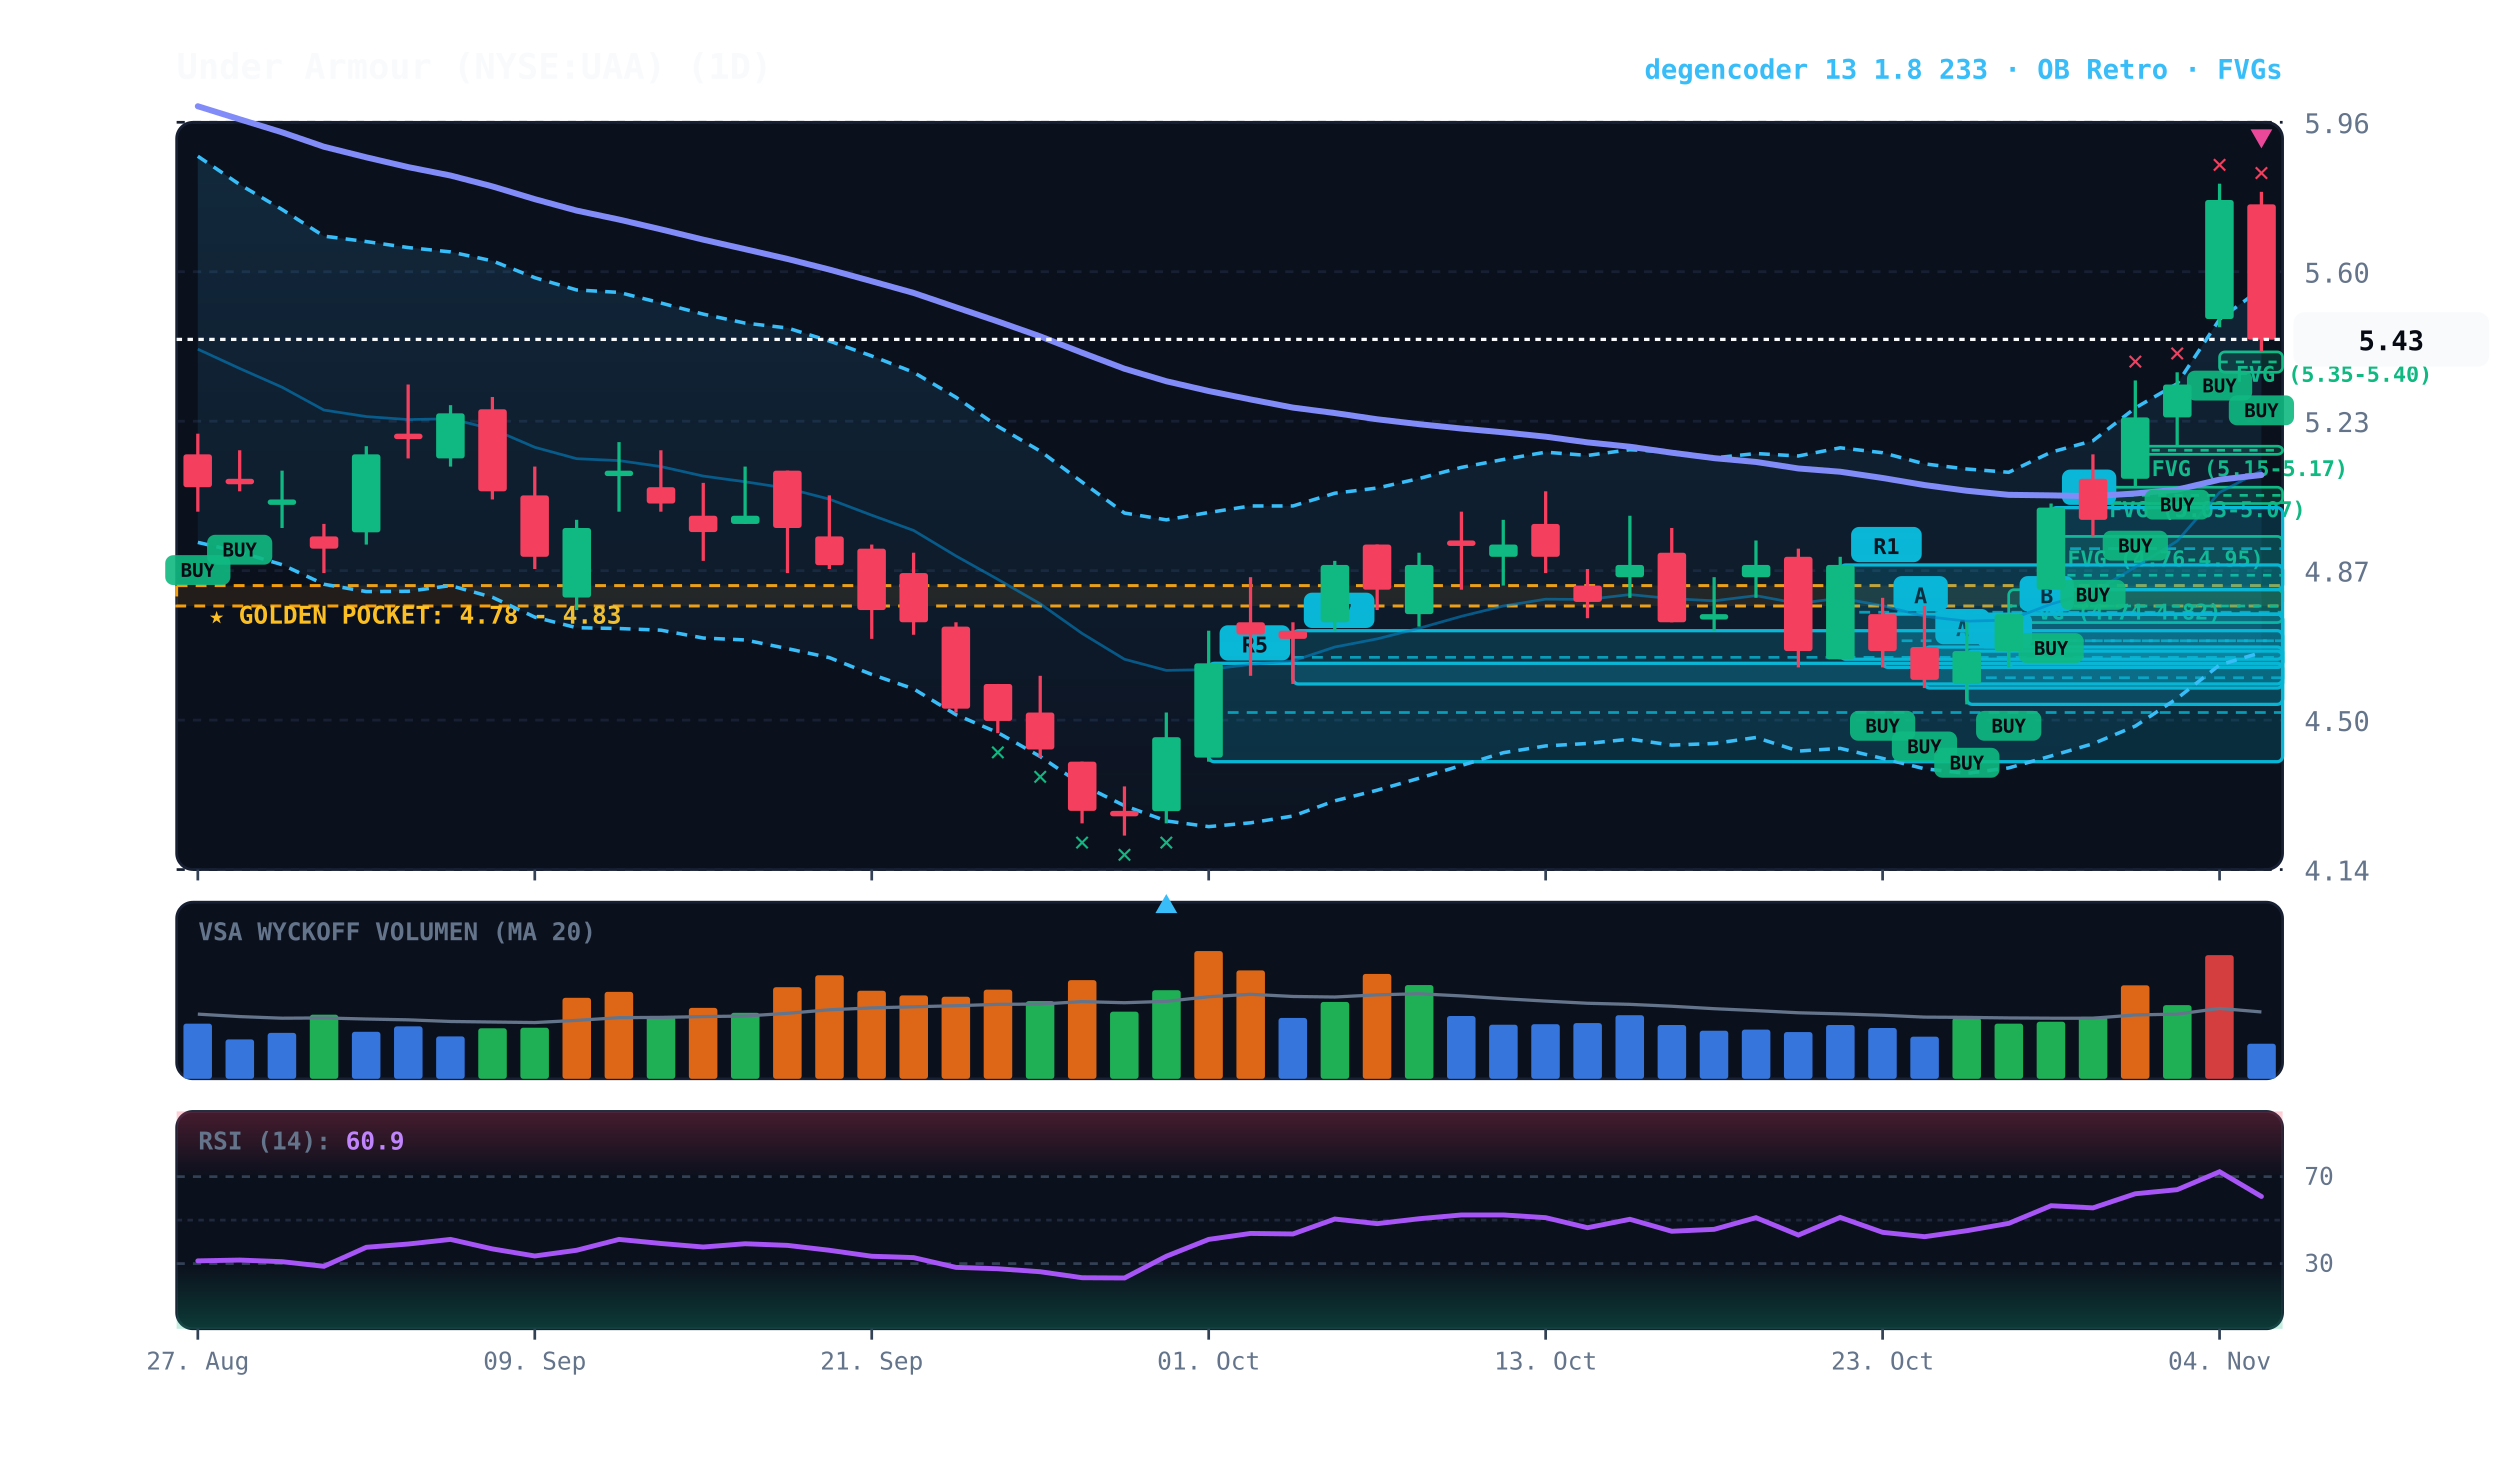
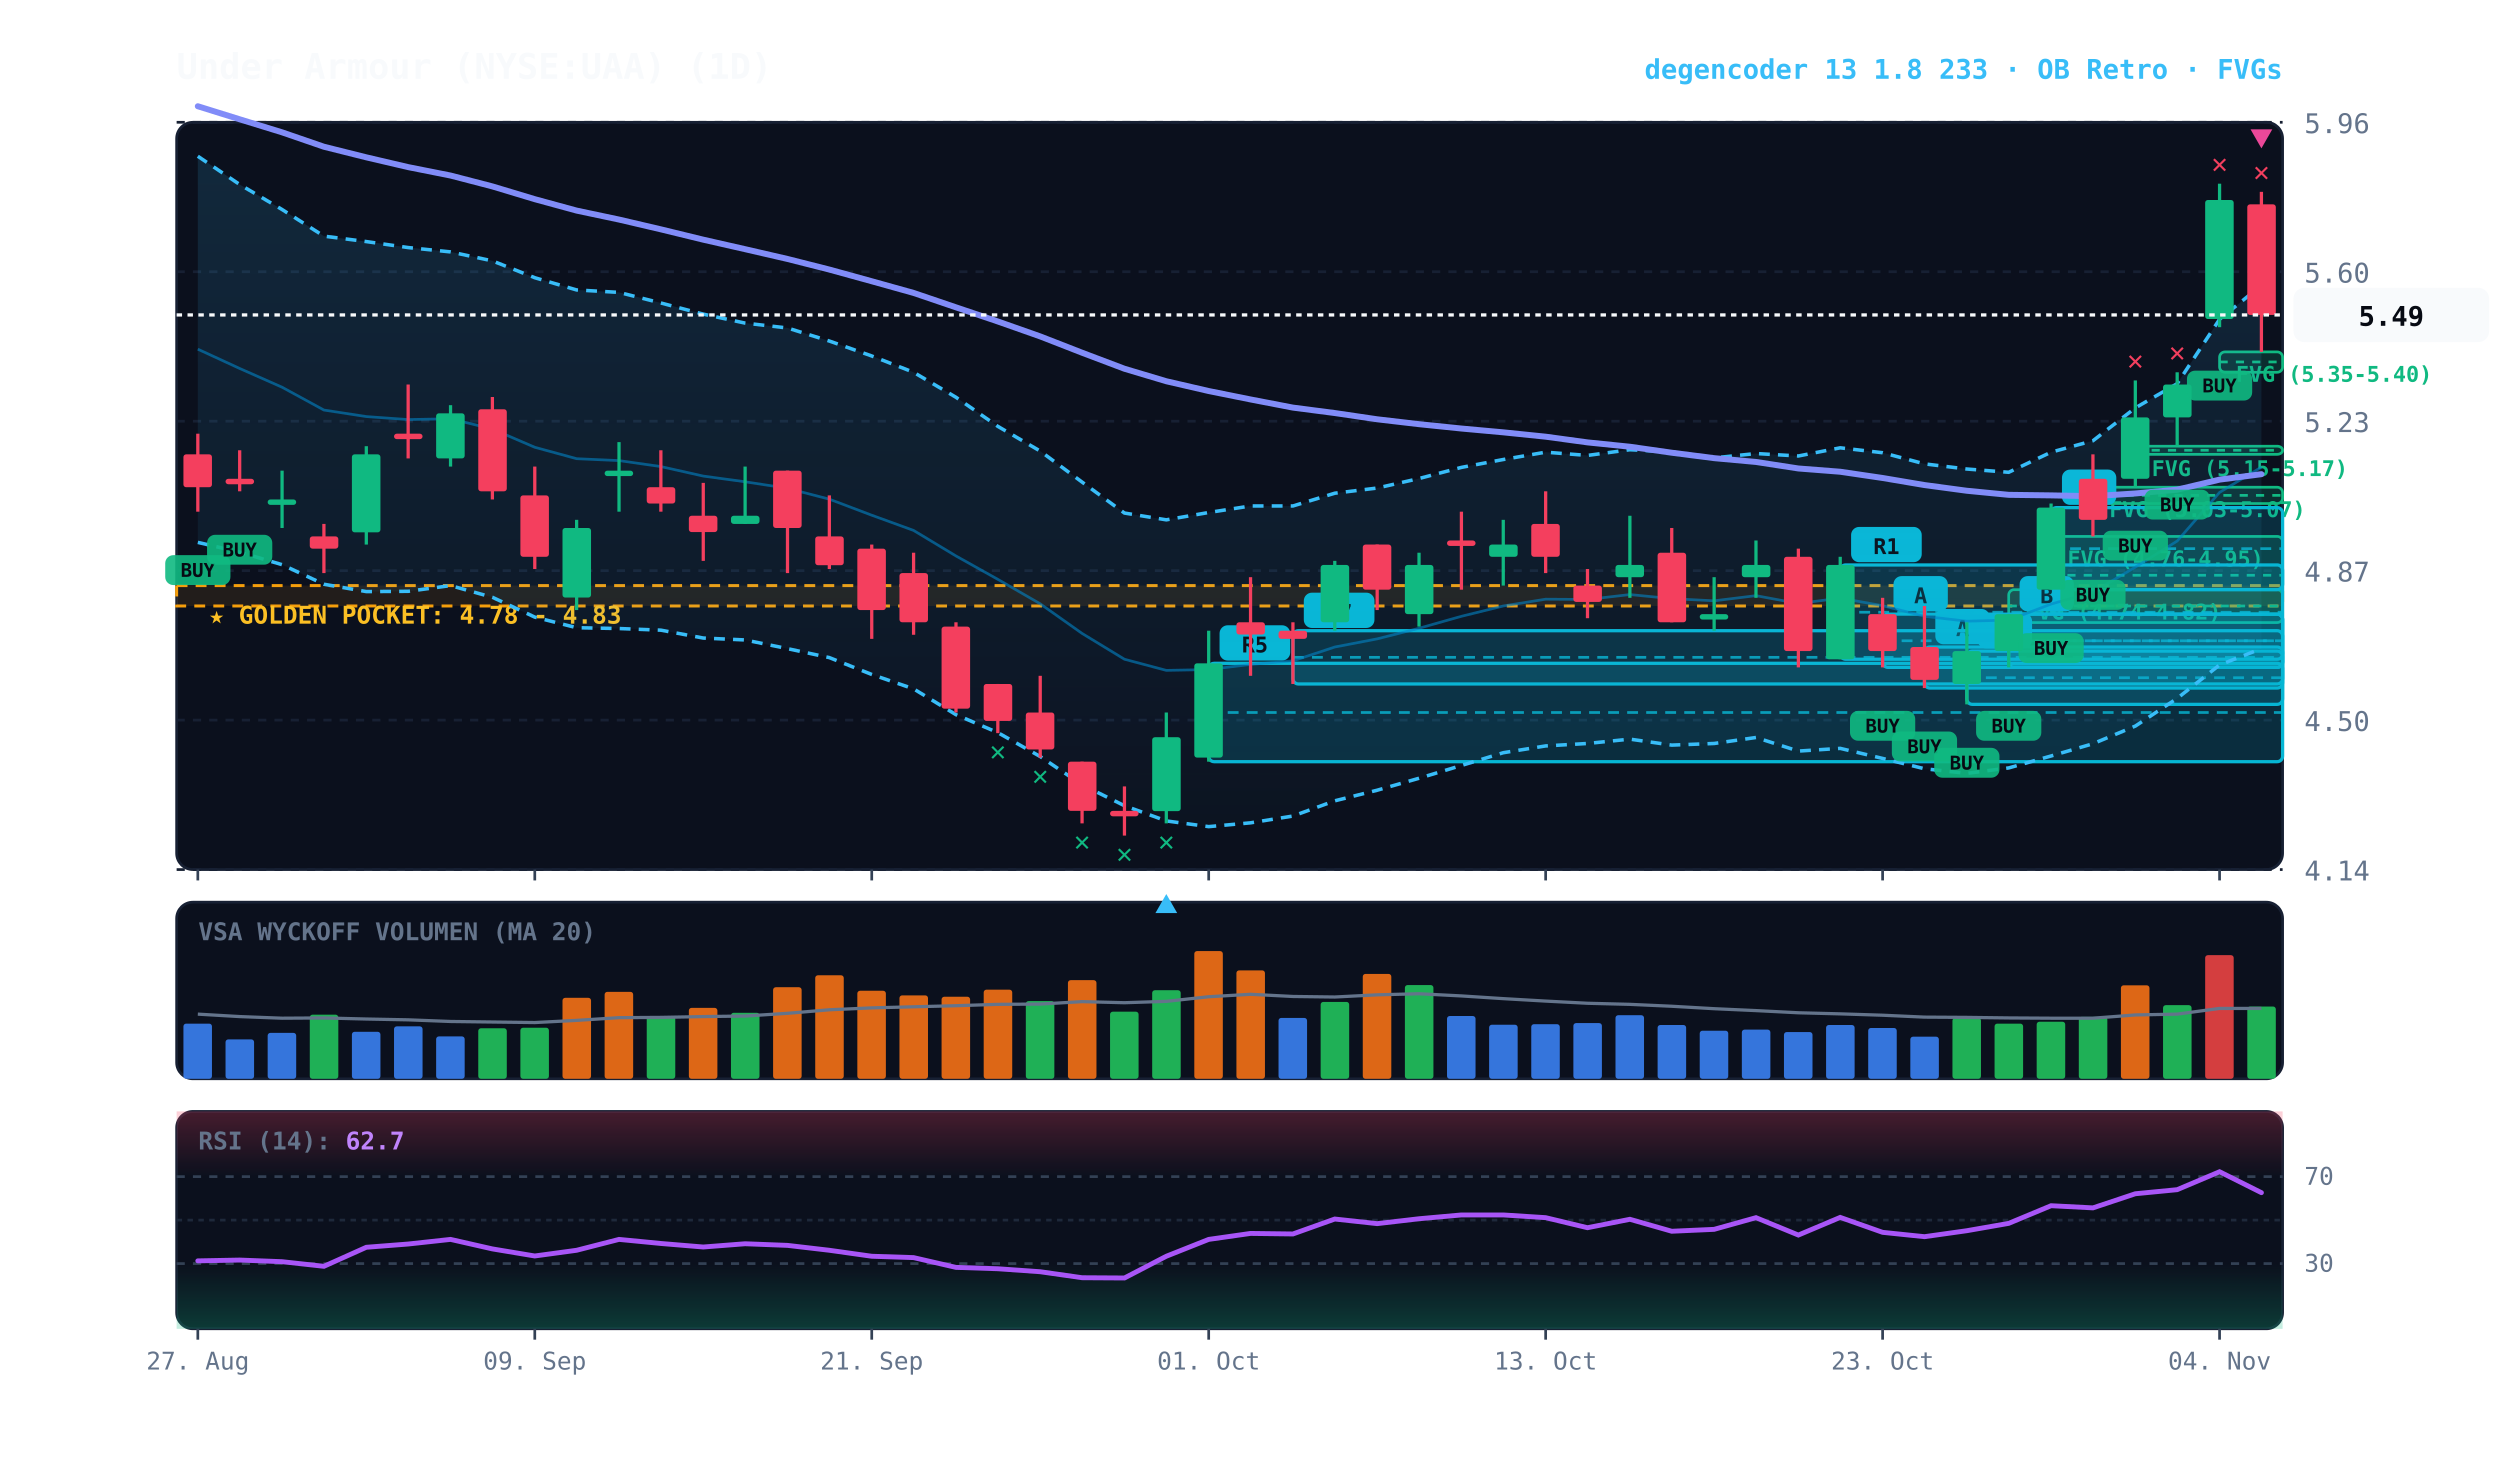
<svg xmlns="http://www.w3.org/2000/svg" viewBox="0 0 920 540" width="100%" height="100%" style="background:#070a13; font-family:'JetBrains Mono', monospace;">
  <defs>
    <linearGradient id="cloud-grad" x1="0%" y1="0%" x2="0%" y2="100%">
      <stop offset="0%" stop-color="#38bdf8" stop-opacity="0.14" />
      <stop offset="100%" stop-color="#38bdf8" stop-opacity="0.02" />
    </linearGradient>
    <linearGradient id="rsi-overbought" x1="0%" y1="0%" x2="0%" y2="100%">
      <stop offset="0%" stop-color="#f43f5e" stop-opacity="0.25" />
      <stop offset="100%" stop-color="#f43f5e" stop-opacity="0.0" />
    </linearGradient>
    <linearGradient id="rsi-oversold" x1="0%" y1="0%" x2="0%" y2="100%">
      <stop offset="0%" stop-color="#10b981" stop-opacity="0.0" />
      <stop offset="100%" stop-color="#10b981" stop-opacity="0.25" />
    </linearGradient>
  </defs>
  <rect x="65" y="45" width="775" height="275" fill="#0b101d" rx="6" stroke="#172033" stroke-width="1" />
  <rect x="65" y="332" width="775" height="65" fill="#0b101d" rx="6" stroke="#172033" stroke-width="1" />
  <rect x="65" y="409" width="775" height="80" fill="#0b101d" rx="6" stroke="#172033" stroke-width="1" />
  <line x1="65" y1="320.0" x2="840" y2="320.0" stroke="#172033" stroke-dasharray="3,3" stroke-width="1" />
  <text x="848" y="324.0" fill="#64748b" font-size="10" text-anchor="start">4.14</text>
  <line x1="65" y1="265.0" x2="840" y2="265.0" stroke="#172033" stroke-dasharray="3,3" stroke-width="1" />
  <text x="848" y="269.0" fill="#64748b" font-size="10" text-anchor="start">4.50</text>
  <line x1="65" y1="210.0" x2="840" y2="210.0" stroke="#172033" stroke-dasharray="3,3" stroke-width="1" />
  <text x="848" y="214.0" fill="#64748b" font-size="10" text-anchor="start">4.87</text>
  <line x1="65" y1="155.0" x2="840" y2="155.0" stroke="#172033" stroke-dasharray="3,3" stroke-width="1" />
  <text x="848" y="159.0" fill="#64748b" font-size="10" text-anchor="start">5.23</text>
  <line x1="65" y1="100.0" x2="840" y2="100.0" stroke="#172033" stroke-dasharray="3,3" stroke-width="1" />
  <text x="848" y="104.0" fill="#64748b" font-size="10" text-anchor="start">5.60</text>
  <line x1="65" y1="45.0" x2="840" y2="45.0" stroke="#172033" stroke-dasharray="3,3" stroke-width="1" />
  <text x="848" y="49.0" fill="#64748b" font-size="10" text-anchor="start">5.96</text>
  <rect x="65" y="215.5" width="775" height="7.5" fill="rgba(245, 158, 11, 0.10)" stroke="#f59e0b" stroke-dasharray="4,3" stroke-width="1.1" />
  <text x="77" y="229.5" fill="#fbbf24" font-size="9" font-weight="bold">★ GOLDEN POCKET: 4.78 - 4.83</text>
  <rect x="816.8" y="129.5" width="23.2" height="7.5" fill="rgba(16, 185, 129, 0.18)" stroke="#10b981" stroke-width="1" rx="2" />
  <line x1="816.8" y1="133.2" x2="840" y2="133.2" stroke="#10b981" stroke-dasharray="3,3" stroke-width="1" />
  <text x="822.8" y="140.5" fill="#10b981" font-size="8" font-weight="bold">FVG (5.35-5.40)</text>
  <rect x="785.8" y="164.2" width="54.2" height="3.0" fill="rgba(16, 185, 129, 0.18)" stroke="#10b981" stroke-width="1" rx="2" />
  <line x1="785.8" y1="165.7" x2="840" y2="165.7" stroke="#10b981" stroke-dasharray="3,3" stroke-width="1" />
  <text x="791.8" y="175.2" fill="#10b981" font-size="8" font-weight="bold">FVG (5.15-5.17)</text>
  <rect x="770.2" y="179.3" width="69.8" height="6.0" fill="rgba(16, 185, 129, 0.18)" stroke="#10b981" stroke-width="1" rx="2" />
  <line x1="770.2" y1="182.3" x2="840" y2="182.3" stroke="#10b981" stroke-dasharray="3,3" stroke-width="1" />
  <text x="776.2" y="190.3" fill="#10b981" font-size="8" font-weight="bold">FVG (5.03-5.07)</text>
  <rect x="754.8" y="197.4" width="85.2" height="28.7" fill="rgba(16, 185, 129, 0.18)" stroke="#10b981" stroke-width="1" rx="2" />
  <line x1="754.8" y1="211.7" x2="840" y2="211.7" stroke="#10b981" stroke-dasharray="3,3" stroke-width="1" />
  <text x="760.8" y="208.4" fill="#10b981" font-size="8" font-weight="bold">FVG (4.76-4.95)</text>
  <rect x="739.2" y="217.0" width="100.8" height="12.1" fill="rgba(16, 185, 129, 0.18)" stroke="#10b981" stroke-width="1" rx="2" />
  <line x1="739.2" y1="223.0" x2="840" y2="223.0" stroke="#10b981" stroke-dasharray="3,3" stroke-width="1" />
  <text x="745.2" y="228.0" fill="#10b981" font-size="8" font-weight="bold">FVG (4.74-4.82)</text>
  <rect x="754.8" y="186.8" width="85.2" height="30.2" fill="rgba(6, 182, 212, 0.18)" stroke="#06b6d4" stroke-width="1.2" rx="2" />
  <line x1="754.8" y1="201.9" x2="840" y2="201.9" stroke="#06b6d4" stroke-dasharray="4,3" stroke-width="1.0" opacity="0.8" />
  <rect x="758.8" y="172.8" width="20" height="13" fill="#06b6d4" rx="3" />
  <text x="768.8" y="182.8" fill="#070a13" font-size="8" font-weight="bold" text-anchor="middle">B</text>
  <rect x="739.2" y="226.0" width="100.8" height="19.6" fill="rgba(6, 182, 212, 0.18)" stroke="#06b6d4" stroke-width="1.2" rx="2" />
  <line x1="739.2" y1="235.8" x2="840" y2="235.8" stroke="#06b6d4" stroke-dasharray="4,3" stroke-width="1.0" opacity="0.8" />
  <rect x="743.2" y="212.0" width="20" height="13" fill="#06b6d4" rx="3" />
  <text x="753.2" y="222.0" fill="#070a13" font-size="8" font-weight="bold" text-anchor="middle">B</text>
  <rect x="723.8" y="239.6" width="116.2" height="19.6" fill="rgba(6, 182, 212, 0.18)" stroke="#06b6d4" stroke-width="1.2" rx="2" />
  <line x1="723.8" y1="249.4" x2="840" y2="249.4" stroke="#06b6d4" stroke-dasharray="4,3" stroke-width="1.0" opacity="0.8" />
  <rect x="727.8" y="225.6" width="20" height="13" fill="#06b6d4" rx="3" />
  <text x="737.8" y="235.6" fill="#070a13" font-size="8" font-weight="bold" text-anchor="middle">A</text>
  <rect x="708.2" y="238.1" width="131.8" height="15.1" fill="rgba(6, 182, 212, 0.18)" stroke="#06b6d4" stroke-width="1.2" rx="2" />
  <line x1="708.2" y1="245.6" x2="840" y2="245.6" stroke="#06b6d4" stroke-dasharray="4,3" stroke-width="1.0" opacity="0.8" />
  <rect x="712.2" y="224.1" width="20" height="13" fill="#06b6d4" rx="3" />
  <text x="722.2" y="234.1" fill="#070a13" font-size="8" font-weight="bold" text-anchor="middle">A</text>
  <rect x="692.8" y="226.0" width="147.2" height="19.6" fill="rgba(6, 182, 212, 0.18)" stroke="#06b6d4" stroke-width="1.2" rx="2" />
  <line x1="692.8" y1="235.8" x2="840" y2="235.8" stroke="#06b6d4" stroke-dasharray="4,3" stroke-width="1.0" opacity="0.8" />
  <rect x="696.8" y="212.0" width="20" height="13" fill="#06b6d4" rx="3" />
  <text x="706.8" y="222.0" fill="#070a13" font-size="8" font-weight="bold" text-anchor="middle">A</text>
  <rect x="677.2" y="207.9" width="162.8" height="34.7" fill="rgba(6, 182, 212, 0.18)" stroke="#06b6d4" stroke-width="1.2" rx="2" />
  <line x1="677.2" y1="225.3" x2="840" y2="225.3" stroke="#06b6d4" stroke-dasharray="4,3" stroke-width="1.0" opacity="0.8" />
  <rect x="681.2" y="193.9" width="26" height="13" fill="#06b6d4" rx="3" />
  <text x="694.2" y="203.9" fill="#070a13" font-size="8" font-weight="bold" text-anchor="middle">R1</text>
  <rect x="475.8" y="232.1" width="364.2" height="19.6" fill="rgba(6, 182, 212, 0.18)" stroke="#06b6d4" stroke-width="1.2" rx="2" />
  <line x1="475.8" y1="241.9" x2="840" y2="241.9" stroke="#06b6d4" stroke-dasharray="4,3" stroke-width="1.0" opacity="0.8" />
  <rect x="479.8" y="218.1" width="26" height="13" fill="#06b6d4" rx="3" />
  <text x="492.8" y="228.1" fill="#070a13" font-size="8" font-weight="bold" text-anchor="middle">R7</text>
  <rect x="444.8" y="244.1" width="395.2" height="36.2" fill="rgba(6, 182, 212, 0.18)" stroke="#06b6d4" stroke-width="1.2" rx="2" />
  <line x1="444.8" y1="262.2" x2="840" y2="262.2" stroke="#06b6d4" stroke-dasharray="4,3" stroke-width="1.0" opacity="0.8" />
  <rect x="448.8" y="230.1" width="26" height="13" fill="#06b6d4" rx="3" />
  <text x="461.8" y="240.1" fill="#070a13" font-size="8" font-weight="bold" text-anchor="middle">R5</text>
-   <polygon points="72.8,57.5 88.2,67.9 103.8,77.1 119.2,86.9 134.8,88.9 150.2,91.1 165.8,92.7 181.2,96.0 196.8,102.2 212.2,106.7 227.8,107.6 243.2,111.5 258.8,115.6 274.2,118.9 289.8,120.7 305.2,125.5 320.8,131.0 336.2,137.0 351.8,146.2 367.2,156.9 382.8,166.0 398.2,177.4 413.8,188.8 429.2,191.3 444.8,188.6 460.2,186.2 475.8,186.2 491.2,181.5 506.8,179.6 522.2,176.1 537.8,172.0 553.2,169.1 568.8,166.4 584.2,167.6 599.8,165.5 615.2,166.3 630.8,168.5 646.2,166.9 661.8,167.8 677.2,164.8 692.8,166.6 708.2,170.7 723.8,172.6 739.2,173.8 754.8,166.4 770.2,162.2 785.8,150.1 801.2,141.2 816.8,117.5 832.2,106.2 832.2,240.1 816.8,244.7 801.2,257.0 785.8,267.2 770.2,273.7 754.8,278.2 739.2,282.6 723.8,284.6 708.2,282.9 692.8,279.1 677.2,275.4 661.8,276.4 646.2,271.4 630.8,273.6 615.2,274.2 599.8,272.0 584.2,273.6 568.8,274.5 553.2,277.0 537.8,281.7 522.2,286.4 506.8,290.8 491.2,294.7 475.8,300.3 460.2,302.8 444.8,304.2 429.2,302.1 413.8,296.5 398.2,288.8 382.8,278.4 367.2,269.6 351.8,263.0 336.2,253.5 320.8,248.2 305.2,242.0 289.8,238.7 274.2,235.5 258.8,234.8 243.2,231.9 227.8,231.3 212.2,231.0 196.8,227.1 181.2,219.8 165.8,215.5 150.2,217.6 134.8,217.7 119.2,215.0 103.8,207.8 88.2,203.2 72.8,199.6" fill="url(#cloud-grad)" />
-   <polyline points="72.8,57.5 88.2,67.9 103.8,77.1 119.2,86.9 134.8,88.9 150.2,91.1 165.8,92.7 181.2,96.0 196.8,102.2 212.2,106.7 227.8,107.6 243.2,111.5 258.8,115.6 274.2,118.9 289.8,120.7 305.2,125.5 320.8,131.0 336.2,137.0 351.8,146.2 367.2,156.9 382.8,166.0 398.2,177.4 413.8,188.8 429.2,191.3 444.8,188.6 460.2,186.2 475.8,186.2 491.2,181.5 506.8,179.6 522.2,176.1 537.8,172.0 553.2,169.1 568.8,166.4 584.2,167.6 599.8,165.5 615.2,166.3 630.8,168.5 646.2,166.9 661.8,167.8 677.2,164.8 692.8,166.6 708.2,170.7 723.8,172.6 739.2,173.8 754.8,166.4 770.2,162.2 785.8,150.1 801.2,141.2 816.8,117.5 832.2,106.2" fill="none" stroke="#38bdf8" stroke-width="1.3" stroke-dasharray="4,3" />
-   <polyline points="72.8,199.6 88.2,203.2 103.8,207.8 119.2,215.0 134.8,217.7 150.2,217.6 165.8,215.5 181.2,219.8 196.8,227.1 212.2,231.0 227.8,231.3 243.2,231.9 258.8,234.8 274.2,235.5 289.8,238.7 305.2,242.0 320.8,248.2 336.2,253.5 351.8,263.0 367.2,269.6 382.8,278.4 398.2,288.8 413.8,296.5 429.2,302.1 444.8,304.2 460.2,302.8 475.8,300.3 491.2,294.7 506.8,290.8 522.2,286.4 537.8,281.7 553.2,277.0 568.8,274.5 584.2,273.6 599.8,272.0 615.2,274.2 630.8,273.6 646.2,271.4 661.8,276.4 677.2,275.4 692.8,279.1 708.2,282.9 723.8,284.6 739.2,282.6 754.8,278.2 770.2,273.7 785.8,267.2 801.2,257.0 816.8,244.7 832.2,240.1" fill="none" stroke="#38bdf8" stroke-width="1.3" stroke-dasharray="4,3" />
-   <polyline points="72.8,128.5 88.2,135.6 103.8,142.5 119.2,150.9 134.8,153.3 150.2,154.4 165.8,154.1 181.2,157.9 196.8,164.6 212.2,168.8 227.8,169.5 243.2,171.7 258.8,175.2 274.2,177.3 289.8,179.7 305.2,183.7 320.8,189.6 336.2,195.2 351.8,204.6 367.2,213.2 382.8,222.2 398.2,233.1 413.8,242.6 429.2,246.7 444.8,246.4 460.2,244.5 475.8,243.2 491.2,238.1 506.8,235.1 522.2,231.2 537.8,226.8 553.2,223.0 568.8,220.5 584.2,220.6 599.8,218.8 615.2,220.3 630.8,221.1 646.2,219.2 661.8,222.1 677.2,220.1 692.8,222.9 708.2,226.8 723.8,228.6 739.2,228.2 754.8,222.3 770.2,217.9 785.8,208.7 801.2,199.1 816.8,181.2 832.2,173.2" fill="none" stroke="#0284c7" stroke-width="1.0" stroke-opacity="0.6" />
-   <polyline points="72.8,39.1 88.2,43.9 103.8,48.7 119.2,54.0 134.8,57.9 150.2,61.5 165.8,64.6 181.2,68.6 196.8,73.3 212.2,77.5 227.8,80.8 243.2,84.4 258.8,88.2 274.2,91.7 289.8,95.3 305.2,99.2 320.8,103.5 336.2,107.8 351.8,113.1 367.2,118.3 382.8,123.8 398.2,129.8 413.8,135.7 429.2,140.3 444.8,143.9 460.2,147.0 475.8,150.0 491.2,152.0 506.8,154.3 522.2,156.1 537.8,157.7 553.2,159.1 568.8,160.7 584.2,162.8 599.8,164.4 615.2,166.6 630.8,168.6 646.2,170.0 661.8,172.4 677.2,173.6 692.8,175.9 708.2,178.5 723.8,180.6 739.2,182.1 754.8,182.3 770.2,182.6 785.8,181.6 801.2,180.2 816.8,176.5 832.2,174.8" fill="none" stroke="#818cf8" stroke-width="2.2" stroke-linecap="round" />
+   <polygon points="72.8,57.5 88.2,67.9 103.8,77.1 119.2,86.9 134.8,88.9 150.2,91.1 165.8,92.7 181.2,96.0 196.8,102.2 212.2,106.7 227.8,107.6 243.2,111.5 258.8,115.6 274.2,118.9 289.8,120.7 305.2,125.5 320.8,131.0 336.2,137.0 351.8,146.2 367.2,156.9 382.8,166.0 398.2,177.4 413.8,188.8 429.2,191.3 444.8,188.6 460.2,186.2 475.8,186.2 491.2,181.5 506.8,179.6 522.2,176.1 537.8,172.0 553.2,169.1 568.8,166.4 584.2,167.6 599.8,165.5 615.2,166.3 630.8,168.5 646.2,166.9 661.8,167.8 677.2,164.8 692.8,166.6 708.2,170.7 723.8,172.6 739.2,173.8 754.8,166.4 770.2,162.2 785.8,150.1 801.2,141.2 816.8,117.5 832.2,105.0 832.2,238.7 816.8,244.7 801.2,257.0 785.8,267.2 770.2,273.7 754.8,278.2 739.2,282.6 723.8,284.6 708.2,282.9 692.8,279.1 677.2,275.4 661.8,276.4 646.2,271.4 630.8,273.6 615.2,274.2 599.8,272.0 584.2,273.6 568.8,274.5 553.2,277.0 537.8,281.7 522.2,286.4 506.8,290.8 491.2,294.7 475.8,300.3 460.2,302.8 444.8,304.2 429.2,302.1 413.8,296.5 398.2,288.8 382.8,278.4 367.2,269.6 351.8,263.0 336.2,253.5 320.8,248.2 305.2,242.0 289.8,238.7 274.2,235.5 258.8,234.8 243.2,231.9 227.8,231.3 212.2,231.0 196.8,227.1 181.2,219.8 165.8,215.5 150.2,217.6 134.8,217.7 119.2,215.0 103.8,207.8 88.2,203.2 72.8,199.6" fill="url(#cloud-grad)" />
+   <polyline points="72.8,57.5 88.2,67.9 103.8,77.1 119.2,86.9 134.8,88.9 150.2,91.1 165.8,92.7 181.2,96.0 196.8,102.2 212.2,106.7 227.8,107.6 243.2,111.5 258.8,115.6 274.2,118.9 289.8,120.7 305.2,125.5 320.8,131.0 336.2,137.0 351.8,146.2 367.2,156.9 382.8,166.0 398.2,177.4 413.8,188.8 429.2,191.3 444.8,188.6 460.2,186.2 475.8,186.2 491.2,181.5 506.8,179.6 522.2,176.1 537.8,172.0 553.2,169.1 568.8,166.4 584.2,167.6 599.8,165.5 615.2,166.3 630.8,168.5 646.2,166.9 661.8,167.8 677.2,164.8 692.8,166.6 708.2,170.7 723.8,172.6 739.2,173.8 754.8,166.4 770.2,162.2 785.8,150.1 801.2,141.2 816.8,117.5 832.2,105.0" fill="none" stroke="#38bdf8" stroke-width="1.3" stroke-dasharray="4,3" />
+   <polyline points="72.8,199.6 88.2,203.2 103.8,207.8 119.2,215.0 134.8,217.7 150.2,217.6 165.8,215.5 181.2,219.8 196.8,227.1 212.2,231.0 227.8,231.3 243.2,231.9 258.8,234.8 274.2,235.5 289.8,238.7 305.2,242.0 320.8,248.2 336.2,253.5 351.8,263.0 367.2,269.6 382.8,278.4 398.2,288.8 413.8,296.5 429.2,302.1 444.8,304.2 460.2,302.8 475.8,300.3 491.2,294.7 506.8,290.8 522.2,286.4 537.8,281.7 553.2,277.0 568.8,274.5 584.2,273.6 599.8,272.0 615.2,274.2 630.8,273.6 646.2,271.4 661.8,276.4 677.2,275.4 692.8,279.1 708.2,282.9 723.8,284.6 739.2,282.6 754.8,278.2 770.2,273.7 785.8,267.2 801.2,257.0 816.8,244.7 832.2,238.7" fill="none" stroke="#38bdf8" stroke-width="1.3" stroke-dasharray="4,3" />
+   <polyline points="72.8,128.5 88.2,135.6 103.8,142.5 119.2,150.9 134.8,153.3 150.2,154.4 165.8,154.1 181.2,157.9 196.8,164.6 212.2,168.8 227.8,169.5 243.2,171.7 258.8,175.2 274.2,177.3 289.8,179.7 305.2,183.7 320.8,189.6 336.2,195.2 351.8,204.6 367.2,213.2 382.8,222.2 398.2,233.1 413.8,242.6 429.2,246.7 444.8,246.4 460.2,244.5 475.8,243.2 491.2,238.1 506.8,235.1 522.2,231.2 537.8,226.8 553.2,223.0 568.8,220.5 584.2,220.6 599.8,218.8 615.2,220.3 630.8,221.1 646.2,219.2 661.8,222.1 677.2,220.1 692.8,222.9 708.2,226.8 723.8,228.6 739.2,228.2 754.8,222.3 770.2,217.9 785.8,208.7 801.2,199.1 816.8,181.2 832.2,171.9" fill="none" stroke="#0284c7" stroke-width="1.0" stroke-opacity="0.6" />
+   <polyline points="72.8,39.1 88.2,43.9 103.8,48.7 119.2,54.0 134.8,57.9 150.2,61.5 165.8,64.6 181.2,68.6 196.8,73.3 212.2,77.5 227.8,80.8 243.2,84.4 258.8,88.2 274.2,91.7 289.8,95.3 305.2,99.2 320.8,103.5 336.2,107.8 351.8,113.1 367.2,118.3 382.8,123.8 398.2,129.8 413.8,135.7 429.2,140.3 444.8,143.9 460.2,147.0 475.8,150.0 491.2,152.0 506.8,154.3 522.2,156.1 537.8,157.7 553.2,159.1 568.8,160.7 584.2,162.8 599.8,164.4 615.2,166.6 630.8,168.6 646.2,170.0 661.8,172.4 677.2,173.6 692.8,175.9 708.2,178.5 723.8,180.6 739.2,182.1 754.8,182.3 770.2,182.6 785.8,181.6 801.2,180.2 816.8,176.5 832.2,174.5" fill="none" stroke="#818cf8" stroke-width="2.2" stroke-linecap="round" />
  <line x1="72.8" y1="159.6" x2="72.8" y2="188.3" stroke="#f43f5e" stroke-width="1.2" />
  <rect x="67.5" y="167.2" width="10.5" height="12.1" fill="#f43f5e" rx="1" />
  <rect x="60.8" y="204.3" width="24" height="11" fill="#10b981" rx="3" opacity="0.9" />
  <text x="72.8" y="212.3" fill="#070a13" font-size="7" font-weight="bold" text-anchor="middle">BUY</text>
  <line x1="88.2" y1="165.7" x2="88.2" y2="180.8" stroke="#f43f5e" stroke-width="1.2" />
  <rect x="83.0" y="176.2" width="10.5" height="2.0" fill="#f43f5e" rx="1" />
  <rect x="76.2" y="196.8" width="24" height="11" fill="#10b981" rx="3" opacity="0.9" />
  <text x="88.2" y="204.8" fill="#070a13" font-size="7" font-weight="bold" text-anchor="middle">BUY</text>
  <line x1="103.8" y1="173.2" x2="103.8" y2="194.3" stroke="#10b981" stroke-width="1.2" />
  <rect x="98.5" y="183.8" width="10.5" height="2.0" fill="#10b981" rx="1" />
  <line x1="119.2" y1="192.8" x2="119.2" y2="210.9" stroke="#f43f5e" stroke-width="1.2" />
  <rect x="114.0" y="197.4" width="10.5" height="4.5" fill="#f43f5e" rx="1" />
  <line x1="134.8" y1="164.2" x2="134.8" y2="200.4" stroke="#10b981" stroke-width="1.2" />
  <rect x="129.5" y="167.2" width="10.5" height="28.7" fill="#10b981" rx="1" />
  <line x1="150.2" y1="141.5" x2="150.2" y2="168.7" stroke="#f43f5e" stroke-width="1.2" />
  <rect x="145.0" y="159.6" width="10.5" height="2.0" fill="#f43f5e" rx="1" />
  <line x1="165.8" y1="149.1" x2="165.8" y2="171.7" stroke="#10b981" stroke-width="1.2" />
  <rect x="160.5" y="152.1" width="10.5" height="16.6" fill="#10b981" rx="1" />
  <line x1="181.2" y1="146.1" x2="181.2" y2="183.8" stroke="#f43f5e" stroke-width="1.2" />
  <rect x="176.0" y="150.6" width="10.5" height="30.2" fill="#f43f5e" rx="1" />
  <line x1="196.8" y1="171.7" x2="196.8" y2="209.4" stroke="#f43f5e" stroke-width="1.2" />
  <rect x="191.5" y="182.3" width="10.5" height="22.6" fill="#f43f5e" rx="1" />
  <line x1="212.2" y1="191.3" x2="212.2" y2="224.5" stroke="#10b981" stroke-width="1.2" />
  <rect x="207.0" y="194.3" width="10.5" height="25.6" fill="#10b981" rx="1" />
  <line x1="227.8" y1="162.7" x2="227.8" y2="188.3" stroke="#10b981" stroke-width="1.2" />
  <rect x="222.5" y="173.2" width="10.5" height="2.0" fill="#10b981" rx="1" />
  <line x1="243.2" y1="165.7" x2="243.2" y2="188.3" stroke="#f43f5e" stroke-width="1.2" />
  <rect x="238.0" y="179.3" width="10.5" height="6.0" fill="#f43f5e" rx="1" />
  <line x1="258.8" y1="177.7" x2="258.8" y2="206.4" stroke="#f43f5e" stroke-width="1.2" />
  <rect x="253.5" y="189.8" width="10.5" height="6.0" fill="#f43f5e" rx="1" />
  <line x1="274.2" y1="171.7" x2="274.2" y2="192.8" stroke="#10b981" stroke-width="1.2" />
  <rect x="269.0" y="189.8" width="10.5" height="3.0" fill="#10b981" rx="1" />
  <line x1="289.8" y1="173.2" x2="289.8" y2="210.9" stroke="#f43f5e" stroke-width="1.2" />
  <rect x="284.5" y="173.2" width="10.5" height="21.1" fill="#f43f5e" rx="1" />
  <line x1="305.2" y1="182.3" x2="305.2" y2="209.4" stroke="#f43f5e" stroke-width="1.2" />
  <rect x="300.0" y="197.4" width="10.5" height="10.6" fill="#f43f5e" rx="1" />
  <line x1="320.8" y1="200.4" x2="320.8" y2="235.1" stroke="#f43f5e" stroke-width="1.2" />
  <rect x="315.5" y="201.9" width="10.5" height="22.6" fill="#f43f5e" rx="1" />
  <line x1="336.2" y1="203.4" x2="336.2" y2="233.6" stroke="#f43f5e" stroke-width="1.2" />
  <rect x="331.0" y="210.9" width="10.5" height="18.1" fill="#f43f5e" rx="1" />
  <line x1="351.8" y1="229.0" x2="351.8" y2="262.2" stroke="#f43f5e" stroke-width="1.2" />
  <rect x="346.5" y="230.6" width="10.5" height="30.2" fill="#f43f5e" rx="1" />
  <line x1="367.2" y1="251.7" x2="367.2" y2="269.8" stroke="#f43f5e" stroke-width="1.2" />
  <rect x="362.0" y="251.7" width="10.5" height="13.6" fill="#f43f5e" rx="1" />
  <text x="367.2" y="279.8" fill="#10b981" font-size="10" font-weight="bold" text-anchor="middle">✕</text>
  <line x1="382.8" y1="248.7" x2="382.8" y2="278.8" stroke="#f43f5e" stroke-width="1.2" />
  <rect x="377.5" y="262.2" width="10.5" height="13.6" fill="#f43f5e" rx="1" />
  <text x="382.8" y="288.8" fill="#10b981" font-size="10" font-weight="bold" text-anchor="middle">✕</text>
  <line x1="398.2" y1="280.3" x2="398.2" y2="303.0" stroke="#f43f5e" stroke-width="1.2" />
  <rect x="393.0" y="280.3" width="10.5" height="18.1" fill="#f43f5e" rx="1" />
  <text x="398.2" y="313.0" fill="#10b981" font-size="10" font-weight="bold" text-anchor="middle">✕</text>
  <line x1="413.8" y1="289.4" x2="413.8" y2="307.5" stroke="#f43f5e" stroke-width="1.2" />
  <rect x="408.5" y="298.4" width="10.5" height="2.0" fill="#f43f5e" rx="1" />
  <text x="413.8" y="317.5" fill="#10b981" font-size="10" font-weight="bold" text-anchor="middle">✕</text>
  <line x1="429.2" y1="262.2" x2="429.2" y2="303.0" stroke="#10b981" stroke-width="1.2" />
  <rect x="424.0" y="271.3" width="10.5" height="27.2" fill="#10b981" rx="1" />
  <text x="429.2" y="313.0" fill="#10b981" font-size="10" font-weight="bold" text-anchor="middle">✕</text>
  <polygon points="429.2,329.0 425.2,336.0 433.2,336.0" fill="#38bdf8" />
  <line x1="444.8" y1="232.1" x2="444.8" y2="280.3" stroke="#10b981" stroke-width="1.2" />
  <rect x="439.5" y="244.1" width="10.5" height="34.7" fill="#10b981" rx="1" />
  <line x1="460.2" y1="212.4" x2="460.2" y2="248.7" stroke="#f43f5e" stroke-width="1.2" />
  <rect x="455.0" y="229.0" width="10.5" height="4.5" fill="#f43f5e" rx="1" />
  <line x1="475.8" y1="229.0" x2="475.8" y2="251.7" stroke="#f43f5e" stroke-width="1.2" />
  <rect x="470.5" y="232.1" width="10.5" height="3.0" fill="#f43f5e" rx="1" />
  <line x1="491.2" y1="206.4" x2="491.2" y2="232.1" stroke="#10b981" stroke-width="1.2" />
  <rect x="486.0" y="207.9" width="10.5" height="21.1" fill="#10b981" rx="1" />
  <line x1="506.8" y1="200.4" x2="506.8" y2="224.5" stroke="#f43f5e" stroke-width="1.2" />
  <rect x="501.5" y="200.4" width="10.5" height="16.6" fill="#f43f5e" rx="1" />
  <line x1="522.2" y1="203.4" x2="522.2" y2="230.6" stroke="#10b981" stroke-width="1.2" />
  <rect x="517.0" y="207.9" width="10.5" height="18.1" fill="#10b981" rx="1" />
  <line x1="537.8" y1="188.3" x2="537.8" y2="217.0" stroke="#f43f5e" stroke-width="1.2" />
  <rect x="532.5" y="198.9" width="10.5" height="2.0" fill="#f43f5e" rx="1" />
  <line x1="553.2" y1="191.3" x2="553.2" y2="215.5" stroke="#10b981" stroke-width="1.2" />
  <rect x="548.0" y="200.4" width="10.5" height="4.5" fill="#10b981" rx="1" />
  <line x1="568.8" y1="180.8" x2="568.8" y2="210.9" stroke="#f43f5e" stroke-width="1.2" />
  <rect x="563.5" y="192.8" width="10.5" height="12.1" fill="#f43f5e" rx="1" />
  <line x1="584.2" y1="209.4" x2="584.2" y2="227.5" stroke="#f43f5e" stroke-width="1.2" />
  <rect x="579.0" y="215.5" width="10.5" height="6.0" fill="#f43f5e" rx="1" />
  <line x1="599.8" y1="189.8" x2="599.8" y2="220.0" stroke="#10b981" stroke-width="1.2" />
  <rect x="594.5" y="207.9" width="10.5" height="4.5" fill="#10b981" rx="1" />
  <line x1="615.2" y1="194.3" x2="615.2" y2="229.0" stroke="#f43f5e" stroke-width="1.2" />
  <rect x="610.0" y="203.4" width="10.5" height="25.6" fill="#f43f5e" rx="1" />
  <line x1="630.8" y1="212.4" x2="630.8" y2="232.1" stroke="#10b981" stroke-width="1.2" />
  <rect x="625.5" y="226.0" width="10.5" height="2.0" fill="#10b981" rx="1" />
  <line x1="646.2" y1="198.9" x2="646.2" y2="220.0" stroke="#10b981" stroke-width="1.2" />
  <rect x="641.0" y="207.9" width="10.5" height="4.5" fill="#10b981" rx="1" />
  <line x1="661.8" y1="201.9" x2="661.8" y2="245.6" stroke="#f43f5e" stroke-width="1.2" />
  <rect x="656.5" y="204.9" width="10.5" height="34.7" fill="#f43f5e" rx="1" />
  <line x1="677.2" y1="204.9" x2="677.2" y2="242.6" stroke="#10b981" stroke-width="1.2" />
  <rect x="672.0" y="207.9" width="10.5" height="34.7" fill="#10b981" rx="1" />
  <line x1="692.8" y1="220.0" x2="692.8" y2="245.6" stroke="#f43f5e" stroke-width="1.2" />
  <rect x="687.5" y="226.0" width="10.5" height="13.6" fill="#f43f5e" rx="1" />
  <rect x="680.8" y="261.6" width="24" height="11" fill="#10b981" rx="3" opacity="0.9" />
  <text x="692.8" y="269.6" fill="#070a13" font-size="7" font-weight="bold" text-anchor="middle">BUY</text>
  <line x1="708.2" y1="223.0" x2="708.2" y2="253.2" stroke="#f43f5e" stroke-width="1.2" />
  <rect x="703.0" y="238.1" width="10.5" height="12.1" fill="#f43f5e" rx="1" />
  <rect x="696.2" y="269.2" width="24" height="11" fill="#10b981" rx="3" opacity="0.9" />
  <text x="708.2" y="277.2" fill="#070a13" font-size="7" font-weight="bold" text-anchor="middle">BUY</text>
  <line x1="723.8" y1="229.0" x2="723.8" y2="259.2" stroke="#10b981" stroke-width="1.2" />
  <rect x="718.5" y="239.6" width="10.5" height="12.1" fill="#10b981" rx="1" />
  <rect x="711.8" y="275.2" width="24" height="11" fill="#10b981" rx="3" opacity="0.9" />
  <text x="723.8" y="283.2" fill="#070a13" font-size="7" font-weight="bold" text-anchor="middle">BUY</text>
  <line x1="739.2" y1="226.0" x2="739.2" y2="245.6" stroke="#10b981" stroke-width="1.2" />
  <rect x="734.0" y="226.0" width="10.5" height="13.6" fill="#10b981" rx="1" />
  <rect x="727.2" y="261.6" width="24" height="11" fill="#10b981" rx="3" opacity="0.9" />
  <text x="739.2" y="269.6" fill="#070a13" font-size="7" font-weight="bold" text-anchor="middle">BUY</text>
  <line x1="754.8" y1="185.3" x2="754.8" y2="217.0" stroke="#10b981" stroke-width="1.2" />
  <rect x="749.5" y="186.8" width="10.5" height="30.2" fill="#10b981" rx="1" />
  <rect x="742.8" y="233.0" width="24" height="11" fill="#10b981" rx="3" opacity="0.9" />
  <text x="754.8" y="241.0" fill="#070a13" font-size="7" font-weight="bold" text-anchor="middle">BUY</text>
  <line x1="770.2" y1="167.2" x2="770.2" y2="197.4" stroke="#f43f5e" stroke-width="1.2" />
  <rect x="765.0" y="176.2" width="10.5" height="15.1" fill="#f43f5e" rx="1" />
  <rect x="758.2" y="213.4" width="24" height="11" fill="#10b981" rx="3" opacity="0.9" />
  <text x="770.2" y="221.4" fill="#070a13" font-size="7" font-weight="bold" text-anchor="middle">BUY</text>
  <line x1="785.8" y1="140.0" x2="785.8" y2="179.3" stroke="#10b981" stroke-width="1.2" />
  <rect x="780.5" y="153.6" width="10.5" height="22.6" fill="#10b981" rx="1" />
  <rect x="773.8" y="195.3" width="24" height="11" fill="#10b981" rx="3" opacity="0.9" />
  <text x="785.8" y="203.3" fill="#070a13" font-size="7" font-weight="bold" text-anchor="middle">BUY</text>
  <text x="785.8" y="136.0" fill="#f43f5e" font-size="10" font-weight="bold" text-anchor="middle">✕</text>
  <line x1="801.2" y1="137.0" x2="801.2" y2="164.2" stroke="#10b981" stroke-width="1.2" />
  <rect x="796.0" y="141.5" width="10.5" height="12.1" fill="#10b981" rx="1" />
  <rect x="789.2" y="180.2" width="24" height="11" fill="#10b981" rx="3" opacity="0.9" />
  <text x="801.2" y="188.2" fill="#070a13" font-size="7" font-weight="bold" text-anchor="middle">BUY</text>
  <text x="801.2" y="133.0" fill="#f43f5e" font-size="10" font-weight="bold" text-anchor="middle">✕</text>
  <line x1="816.8" y1="67.6" x2="816.8" y2="120.4" stroke="#10b981" stroke-width="1.2" />
  <rect x="811.5" y="73.6" width="10.5" height="43.8" fill="#10b981" rx="1" />
  <rect x="804.8" y="136.4" width="24" height="11" fill="#10b981" rx="3" opacity="0.9" />
  <text x="816.8" y="144.4" fill="#070a13" font-size="7" font-weight="bold" text-anchor="middle">BUY</text>
  <text x="816.8" y="63.6" fill="#f43f5e" font-size="10" font-weight="bold" text-anchor="middle">✕</text>
  <line x1="832.2" y1="70.6" x2="832.2" y2="129.5" stroke="#f43f5e" stroke-width="1.2" />
-   <rect x="827.0" y="75.2" width="10.5" height="49.8" fill="#f43f5e" rx="1" />
-   <rect x="820.2" y="145.5" width="24" height="11" fill="#10b981" rx="3" opacity="0.9" />
-   <text x="832.2" y="153.5" fill="#070a13" font-size="7" font-weight="bold" text-anchor="middle">BUY</text>
+   <rect x="827.0" y="75.2" width="10.5" height="40.7" fill="#f43f5e" rx="1" />
  <text x="832.2" y="66.6" fill="#f43f5e" font-size="10" font-weight="bold" text-anchor="middle">✕</text>
  <polygon points="832.2,54.6 828.2,47.6 836.2,47.6" fill="#ec4899" />
-   <line x1="65" y1="124.9" x2="840" y2="124.9" stroke="#f8fafc" stroke-width="1.2" stroke-dasharray="2,2" />
-   <rect x="844" y="114.9" width="72" height="20" fill="#f8fafc" rx="4" />
-   <text x="880" y="128.9" fill="#070a13" font-size="10" font-weight="bold" text-anchor="middle">5.43</text>
+   <line x1="65" y1="115.9" x2="840" y2="115.9" stroke="#f8fafc" stroke-width="1.2" stroke-dasharray="2,2" />
+   <rect x="844" y="105.9" width="72" height="20" fill="#f8fafc" rx="4" />
+   <text x="880" y="119.9" fill="#070a13" font-size="10" font-weight="bold" text-anchor="middle">5.49</text>
  <text x="73" y="346" fill="#64748b" font-size="9" font-weight="bold">VSA WYCKOFF VOLUMEN (MA 20)</text>
  <rect x="67.5" y="376.7" width="10.5" height="20.3" fill="#3b82f6" opacity="0.88" rx="1" />
  <rect x="83.0" y="382.5" width="10.5" height="14.5" fill="#3b82f6" opacity="0.88" rx="1" />
  <rect x="98.5" y="380.1" width="10.5" height="16.9" fill="#3b82f6" opacity="0.88" rx="1" />
  <rect x="114.0" y="373.4" width="10.5" height="23.6" fill="#22c55e" opacity="0.88" rx="1" />
  <rect x="129.5" y="379.7" width="10.5" height="17.3" fill="#3b82f6" opacity="0.88" rx="1" />
  <rect x="145.0" y="377.7" width="10.5" height="19.3" fill="#3b82f6" opacity="0.88" rx="1" />
  <rect x="160.5" y="381.4" width="10.5" height="15.6" fill="#3b82f6" opacity="0.88" rx="1" />
  <rect x="176.0" y="378.4" width="10.5" height="18.6" fill="#22c55e" opacity="0.88" rx="1" />
  <rect x="191.5" y="378.2" width="10.5" height="18.8" fill="#22c55e" opacity="0.88" rx="1" />
  <rect x="207.0" y="367.2" width="10.5" height="29.8" fill="#f97316" opacity="0.88" rx="1" />
  <rect x="222.5" y="365.0" width="10.5" height="32.0" fill="#f97316" opacity="0.88" rx="1" />
  <rect x="238.0" y="373.9" width="10.5" height="23.1" fill="#22c55e" opacity="0.88" rx="1" />
  <rect x="253.5" y="370.9" width="10.5" height="26.1" fill="#f97316" opacity="0.88" rx="1" />
  <rect x="269.0" y="372.7" width="10.5" height="24.3" fill="#22c55e" opacity="0.88" rx="1" />
  <rect x="284.5" y="363.3" width="10.5" height="33.7" fill="#f97316" opacity="0.88" rx="1" />
  <rect x="300.0" y="358.9" width="10.5" height="38.1" fill="#f97316" opacity="0.88" rx="1" />
  <rect x="315.5" y="364.6" width="10.5" height="32.4" fill="#f97316" opacity="0.88" rx="1" />
  <rect x="331.0" y="366.3" width="10.5" height="30.7" fill="#f97316" opacity="0.88" rx="1" />
  <rect x="346.5" y="366.8" width="10.5" height="30.2" fill="#f97316" opacity="0.88" rx="1" />
  <rect x="362.0" y="364.2" width="10.5" height="32.8" fill="#f97316" opacity="0.88" rx="1" />
  <rect x="377.5" y="368.4" width="10.5" height="28.6" fill="#22c55e" opacity="0.88" rx="1" />
  <rect x="393.0" y="360.7" width="10.5" height="36.3" fill="#f97316" opacity="0.88" rx="1" />
  <rect x="408.5" y="372.3" width="10.5" height="24.7" fill="#22c55e" opacity="0.88" rx="1" />
  <rect x="424.0" y="364.4" width="10.5" height="32.6" fill="#22c55e" opacity="0.88" rx="1" />
  <rect x="439.5" y="350.0" width="10.5" height="47.0" fill="#f97316" opacity="0.88" rx="1" />
  <rect x="455.0" y="357.1" width="10.5" height="39.9" fill="#f97316" opacity="0.88" rx="1" />
  <rect x="470.5" y="374.6" width="10.5" height="22.4" fill="#3b82f6" opacity="0.88" rx="1" />
  <rect x="486.0" y="368.7" width="10.5" height="28.3" fill="#22c55e" opacity="0.88" rx="1" />
  <rect x="501.5" y="358.4" width="10.5" height="38.6" fill="#f97316" opacity="0.88" rx="1" />
  <rect x="517.0" y="362.5" width="10.5" height="34.5" fill="#22c55e" opacity="0.88" rx="1" />
  <rect x="532.5" y="373.9" width="10.5" height="23.1" fill="#3b82f6" opacity="0.88" rx="1" />
  <rect x="548.0" y="377.1" width="10.5" height="19.9" fill="#3b82f6" opacity="0.88" rx="1" />
  <rect x="563.5" y="376.9" width="10.5" height="20.1" fill="#3b82f6" opacity="0.88" rx="1" />
  <rect x="579.0" y="376.5" width="10.5" height="20.5" fill="#3b82f6" opacity="0.88" rx="1" />
  <rect x="594.5" y="373.6" width="10.5" height="23.4" fill="#3b82f6" opacity="0.88" rx="1" />
  <rect x="610.0" y="377.2" width="10.5" height="19.8" fill="#3b82f6" opacity="0.88" rx="1" />
  <rect x="625.5" y="379.3" width="10.5" height="17.7" fill="#3b82f6" opacity="0.88" rx="1" />
  <rect x="641.0" y="378.9" width="10.5" height="18.1" fill="#3b82f6" opacity="0.88" rx="1" />
  <rect x="656.5" y="379.8" width="10.5" height="17.2" fill="#3b82f6" opacity="0.88" rx="1" />
  <rect x="672.0" y="377.2" width="10.5" height="19.8" fill="#3b82f6" opacity="0.88" rx="1" />
  <rect x="687.5" y="378.3" width="10.5" height="18.7" fill="#3b82f6" opacity="0.88" rx="1" />
  <rect x="703.0" y="381.5" width="10.5" height="15.5" fill="#3b82f6" opacity="0.88" rx="1" />
  <rect x="718.5" y="374.6" width="10.5" height="22.4" fill="#22c55e" opacity="0.88" rx="1" />
  <rect x="734.0" y="376.7" width="10.5" height="20.3" fill="#22c55e" opacity="0.88" rx="1" />
  <rect x="749.5" y="376.0" width="10.5" height="21.0" fill="#22c55e" opacity="0.88" rx="1" />
  <rect x="765.0" y="374.2" width="10.5" height="22.8" fill="#22c55e" opacity="0.88" rx="1" />
  <rect x="780.5" y="362.6" width="10.5" height="34.4" fill="#f97316" opacity="0.88" rx="1" />
  <rect x="796.0" y="369.9" width="10.5" height="27.1" fill="#22c55e" opacity="0.88" rx="1" />
  <rect x="811.5" y="351.5" width="10.5" height="45.5" fill="#ef4444" opacity="0.88" rx="1" />
-   <rect x="827.0" y="384.1" width="10.5" height="12.9" fill="#3b82f6" opacity="0.88" rx="1" />
-   <polyline points="72.8,373.2 88.2,374.1 103.8,374.7 119.2,374.6 134.8,375.0 150.2,375.3 165.8,375.9 181.2,376.1 196.8,376.3 212.2,375.5 227.8,374.5 243.2,374.4 258.8,374.1 274.2,373.9 289.8,372.9 305.2,371.6 320.8,370.9 336.2,370.5 351.8,370.1 367.2,369.6 382.8,369.5 398.2,368.6 413.8,369.0 429.2,368.5 444.8,366.8 460.2,365.9 475.8,366.7 491.2,366.9 506.8,366.1 522.2,365.7 537.8,366.5 553.2,367.5 568.8,368.4 584.2,369.2 599.8,369.6 615.2,370.3 630.8,371.2 646.2,371.9 661.8,372.7 677.2,373.1 692.8,373.6 708.2,374.3 723.8,374.4 739.2,374.6 754.8,374.7 770.2,374.7 785.8,373.5 801.2,373.2 816.8,371.1 832.2,372.4" fill="none" stroke="#64748b" stroke-width="1.2" />
+   <rect x="827.0" y="370.4" width="10.5" height="26.6" fill="#22c55e" opacity="0.88" rx="1" />
+   <polyline points="72.8,373.2 88.2,374.1 103.8,374.7 119.2,374.6 134.8,375.0 150.2,375.3 165.8,375.9 181.2,376.1 196.8,376.3 212.2,375.5 227.8,374.5 243.2,374.4 258.8,374.1 274.2,373.9 289.8,372.9 305.2,371.6 320.8,370.9 336.2,370.5 351.8,370.1 367.2,369.6 382.8,369.5 398.2,368.6 413.8,369.0 429.2,368.5 444.8,366.8 460.2,365.9 475.8,366.7 491.2,366.9 506.8,366.1 522.2,365.7 537.8,366.5 553.2,367.5 568.8,368.4 584.2,369.2 599.8,369.6 615.2,370.3 630.8,371.2 646.2,371.9 661.8,372.7 677.2,373.1 692.8,373.6 708.2,374.3 723.8,374.4 739.2,374.6 754.8,374.7 770.2,374.7 785.8,373.5 801.2,373.2 816.8,371.1 832.2,371.1" fill="none" stroke="#64748b" stroke-width="1.2" />
  <rect x="65" y="409" width="775" height="24.0" fill="url(#rsi-overbought)" />
  <rect x="65" y="465.0" width="775" height="24.0" fill="url(#rsi-oversold)" />
  <line x1="65" y1="433.0" x2="840" y2="433.0" stroke="#334155" stroke-dasharray="3,3" stroke-width="1" />
  <text x="848" y="436.0" fill="#64748b" font-size="9">70</text>
  <line x1="65" y1="449.0" x2="840" y2="449.0" stroke="#1e293b" stroke-dasharray="2,2" stroke-width="1" />
  <line x1="65" y1="465.0" x2="840" y2="465.0" stroke="#334155" stroke-dasharray="3,3" stroke-width="1" />
  <text x="848" y="468.0" fill="#64748b" font-size="9">30</text>
-   <polyline points="72.8,464.0 88.2,463.7 103.8,464.3 119.2,466.0 134.8,459.0 150.2,457.8 165.8,456.1 181.2,459.6 196.8,462.2 212.2,460.1 227.8,456.1 243.2,457.6 258.8,458.9 274.2,457.7 289.8,458.3 305.2,460.1 320.8,462.3 336.2,462.8 351.8,466.4 367.2,466.9 382.8,468.0 398.2,470.2 413.8,470.3 429.2,462.3 444.8,456.1 460.2,453.9 475.8,454.1 491.2,448.6 506.8,450.3 522.2,448.5 537.8,447.1 553.2,447.1 568.8,448.1 584.2,451.8 599.8,448.7 615.2,453.1 630.8,452.4 646.2,448.1 661.8,454.5 677.2,448.0 692.8,453.5 708.2,455.1 723.8,452.9 739.2,450.2 754.8,443.7 770.2,444.5 785.8,439.3 801.2,437.8 816.8,431.2 832.2,440.3" fill="none" stroke="#a855f7" stroke-width="1.8" stroke-linecap="round" />
-   <text x="73" y="423" fill="#64748b" font-size="9" font-weight="bold">RSI (14): <tspan fill="#c084fc">60.9</tspan>
+   <polyline points="72.8,464.0 88.2,463.7 103.8,464.3 119.2,466.0 134.8,459.0 150.2,457.8 165.8,456.1 181.2,459.6 196.8,462.2 212.2,460.1 227.8,456.1 243.2,457.6 258.8,458.9 274.2,457.7 289.8,458.3 305.2,460.1 320.8,462.3 336.2,462.8 351.8,466.4 367.2,466.9 382.8,468.0 398.2,470.2 413.8,470.3 429.2,462.3 444.8,456.1 460.2,453.9 475.8,454.1 491.2,448.6 506.8,450.3 522.2,448.5 537.8,447.1 553.2,447.1 568.8,448.1 584.2,451.8 599.8,448.7 615.2,453.1 630.8,452.4 646.2,448.1 661.8,454.5 677.2,448.0 692.8,453.5 708.2,455.1 723.8,452.9 739.2,450.2 754.8,443.7 770.2,444.5 785.8,439.3 801.2,437.8 816.8,431.2 832.2,438.9" fill="none" stroke="#a855f7" stroke-width="1.8" stroke-linecap="round" />
+   <text x="73" y="423" fill="#64748b" font-size="9" font-weight="bold">RSI (14): <tspan fill="#c084fc">62.7</tspan>
  </text>
  <line x1="72.8" y1="320" x2="72.8" y2="324" stroke="#334155" stroke-width="1" />
  <line x1="72.8" y1="489" x2="72.8" y2="493" stroke="#334155" stroke-width="1" />
  <text x="72.8" y="504" fill="#64748b" font-size="9" text-anchor="middle">27. Aug</text>
  <line x1="196.8" y1="320" x2="196.8" y2="324" stroke="#334155" stroke-width="1" />
  <line x1="196.8" y1="489" x2="196.8" y2="493" stroke="#334155" stroke-width="1" />
  <text x="196.8" y="504" fill="#64748b" font-size="9" text-anchor="middle">09. Sep</text>
  <line x1="320.8" y1="320" x2="320.8" y2="324" stroke="#334155" stroke-width="1" />
  <line x1="320.8" y1="489" x2="320.8" y2="493" stroke="#334155" stroke-width="1" />
  <text x="320.8" y="504" fill="#64748b" font-size="9" text-anchor="middle">21. Sep</text>
  <line x1="444.8" y1="320" x2="444.8" y2="324" stroke="#334155" stroke-width="1" />
  <line x1="444.8" y1="489" x2="444.8" y2="493" stroke="#334155" stroke-width="1" />
  <text x="444.8" y="504" fill="#64748b" font-size="9" text-anchor="middle">01. Oct</text>
  <line x1="568.8" y1="320" x2="568.8" y2="324" stroke="#334155" stroke-width="1" />
  <line x1="568.8" y1="489" x2="568.8" y2="493" stroke="#334155" stroke-width="1" />
  <text x="568.8" y="504" fill="#64748b" font-size="9" text-anchor="middle">13. Oct</text>
  <line x1="692.8" y1="320" x2="692.8" y2="324" stroke="#334155" stroke-width="1" />
  <line x1="692.8" y1="489" x2="692.8" y2="493" stroke="#334155" stroke-width="1" />
  <text x="692.8" y="504" fill="#64748b" font-size="9" text-anchor="middle">23. Oct</text>
  <line x1="816.8" y1="320" x2="816.8" y2="324" stroke="#334155" stroke-width="1" />
  <line x1="816.8" y1="489" x2="816.8" y2="493" stroke="#334155" stroke-width="1" />
  <text x="816.8" y="504" fill="#64748b" font-size="9" text-anchor="middle">04. Nov</text>
  <text x="65" y="29" fill="#f8fafc" font-size="13" font-weight="bold">Under Armour (NYSE:UAA) (1D)</text>
  <text x="840" y="29" fill="#38bdf8" font-size="10" font-weight="bold" text-anchor="end">degencoder 13 1.8 233 · OB Retro · FVGs</text>
</svg>
